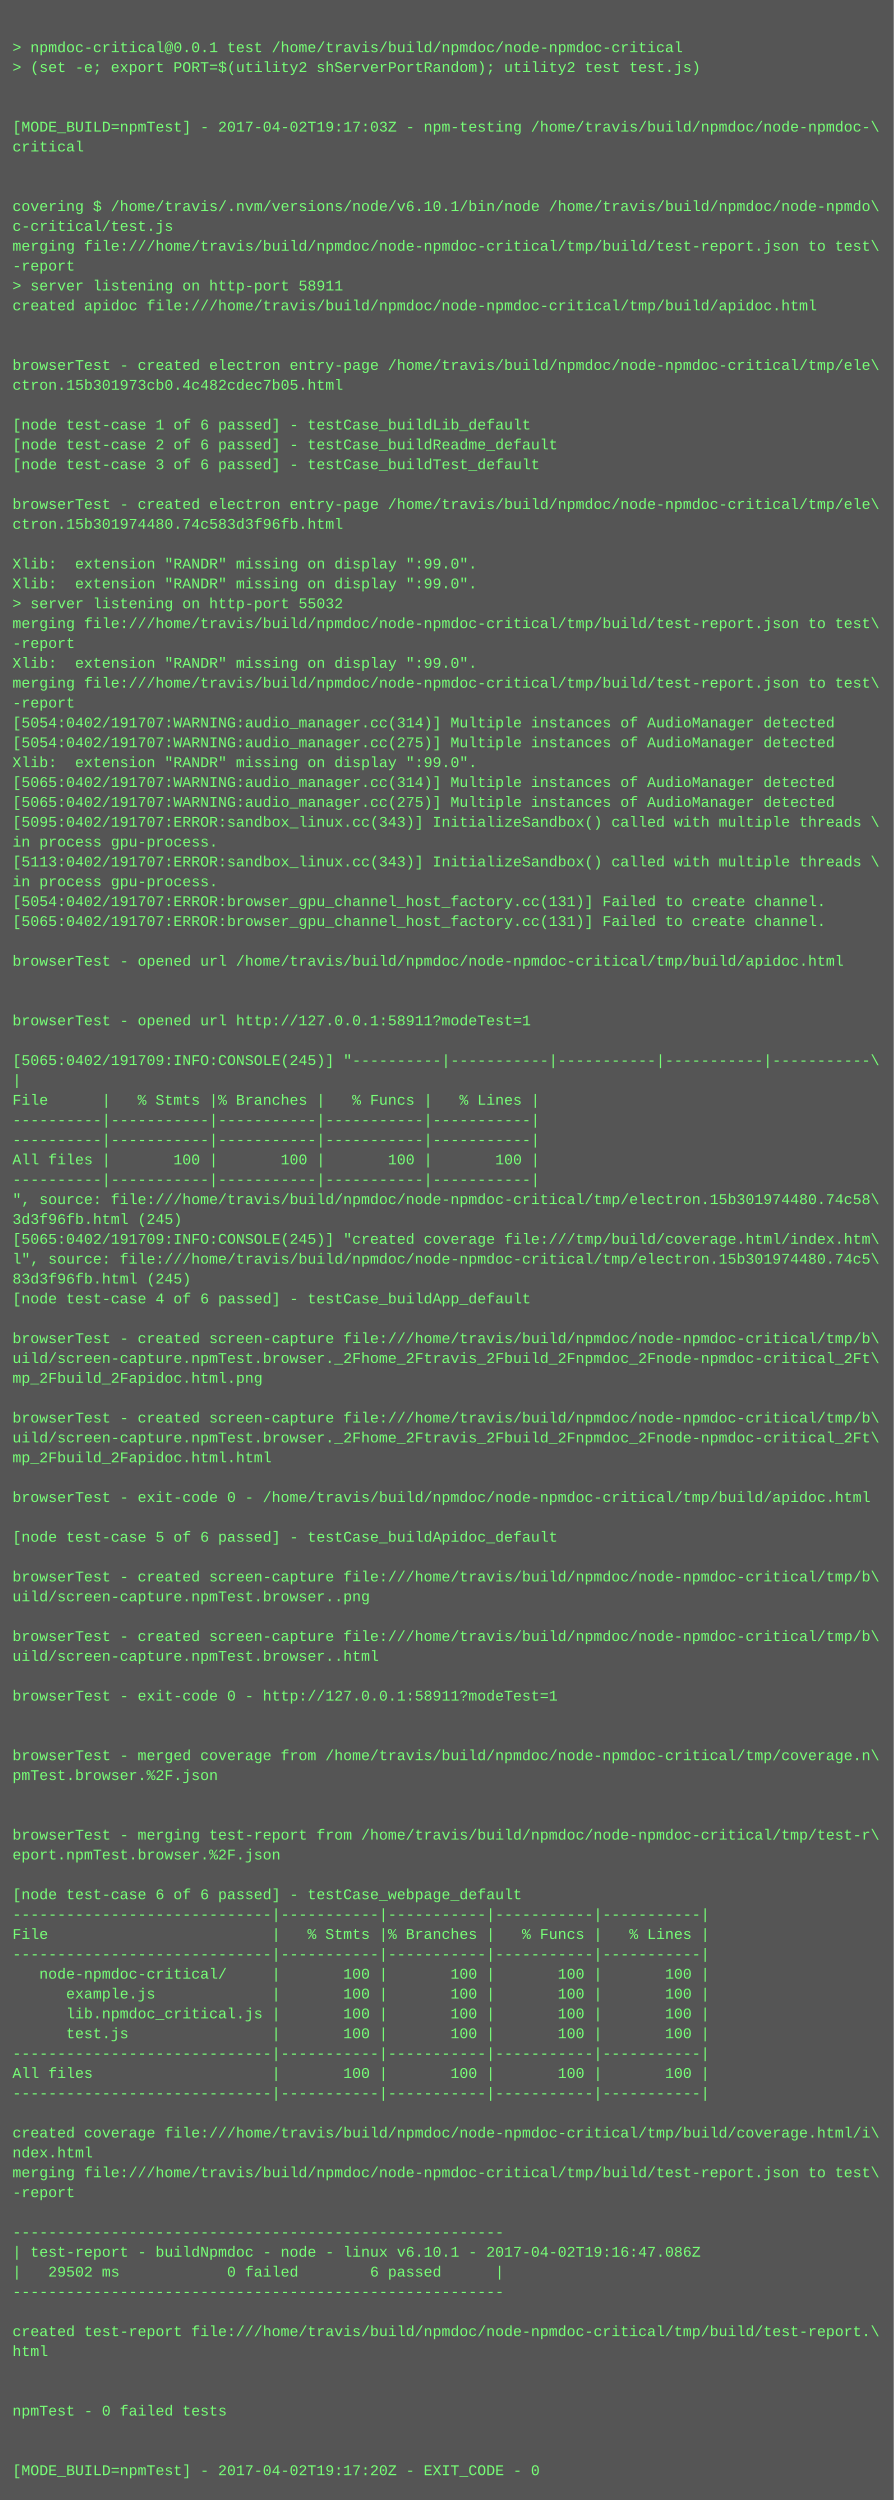
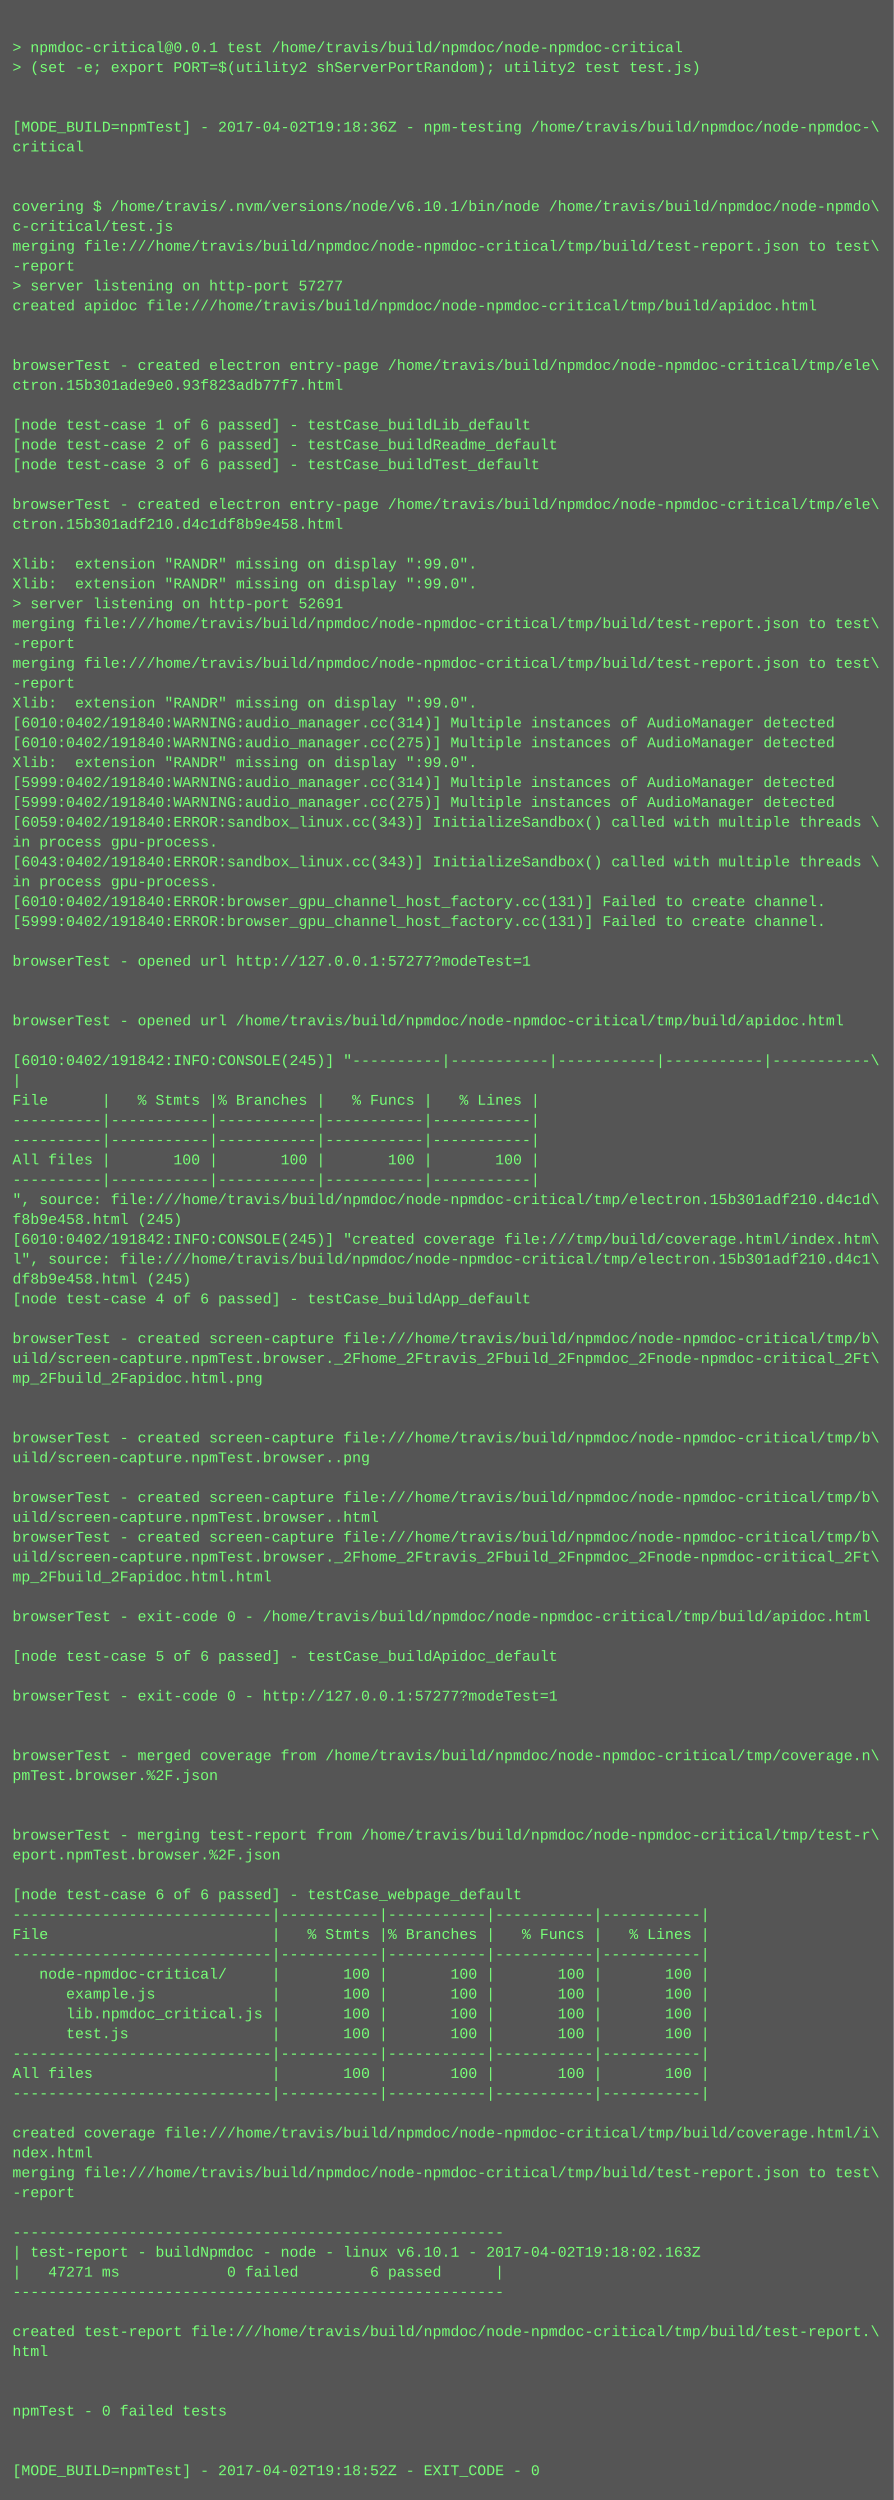
<svg xmlns="http://www.w3.org/2000/svg" height="2014" width="720">
  <rect height="2014" fill="#555" width="720" />
  <text fill="#7f7" font-family="Courier New" font-size="12" xml:space="preserve">
    <tspan x="10" y="26" />
    <tspan x="10" y="42">&gt; npmdoc-critical@0.0.1 test /home/travis/build/npmdoc/node-npmdoc-critical</tspan>
    <tspan x="10" y="58">&gt; (set -e; export PORT=$(utility2 shServerPortRandom); utility2 test test.js)</tspan>
    <tspan x="10" y="74" />
    <tspan x="10" y="90" />
-     <tspan x="10" y="106">[MODE_BUILD=npmTest] - 2017-04-02T19:17:03Z - npm-testing /home/travis/build/npmdoc/node-npmdoc-\</tspan>
+     <tspan x="10" y="106">[MODE_BUILD=npmTest] - 2017-04-02T19:18:36Z - npm-testing /home/travis/build/npmdoc/node-npmdoc-\</tspan>
    <tspan x="10" y="122">critical</tspan>
    <tspan x="10" y="138" />
    <tspan x="10" y="154" />
    <tspan x="10" y="170">covering $ /home/travis/.nvm/versions/node/v6.10.1/bin/node /home/travis/build/npmdoc/node-npmdo\</tspan>
    <tspan x="10" y="186">c-critical/test.js</tspan>
    <tspan x="10" y="202">merging file:///home/travis/build/npmdoc/node-npmdoc-critical/tmp/build/test-report.json to test\</tspan>
    <tspan x="10" y="218">-report</tspan>
-     <tspan x="10" y="234">&gt; server listening on http-port 58911</tspan>
+     <tspan x="10" y="234">&gt; server listening on http-port 57277</tspan>
    <tspan x="10" y="250">created apidoc file:///home/travis/build/npmdoc/node-npmdoc-critical/tmp/build/apidoc.html</tspan>
    <tspan x="10" y="266" />
    <tspan x="10" y="282" />
    <tspan x="10" y="298">browserTest - created electron entry-page /home/travis/build/npmdoc/node-npmdoc-critical/tmp/ele\</tspan>
-     <tspan x="10" y="314">ctron.15b301973cb0.4c482cdec7b05.html</tspan>
+     <tspan x="10" y="314">ctron.15b301ade9e0.93f823adb77f7.html</tspan>
    <tspan x="10" y="330" />
    <tspan x="10" y="346">[node test-case 1 of 6 passed] - testCase_buildLib_default</tspan>
    <tspan x="10" y="362">[node test-case 2 of 6 passed] - testCase_buildReadme_default</tspan>
    <tspan x="10" y="378">[node test-case 3 of 6 passed] - testCase_buildTest_default</tspan>
    <tspan x="10" y="394" />
    <tspan x="10" y="410">browserTest - created electron entry-page /home/travis/build/npmdoc/node-npmdoc-critical/tmp/ele\</tspan>
-     <tspan x="10" y="426">ctron.15b301974480.74c583d3f96fb.html</tspan>
+     <tspan x="10" y="426">ctron.15b301adf210.d4c1df8b9e458.html</tspan>
    <tspan x="10" y="442" />
    <tspan x="10" y="458">Xlib:  extension "RANDR" missing on display ":99.0".</tspan>
    <tspan x="10" y="474">Xlib:  extension "RANDR" missing on display ":99.0".</tspan>
-     <tspan x="10" y="490">&gt; server listening on http-port 55032</tspan>
+     <tspan x="10" y="490">&gt; server listening on http-port 52691</tspan>
    <tspan x="10" y="506">merging file:///home/travis/build/npmdoc/node-npmdoc-critical/tmp/build/test-report.json to test\</tspan>
    <tspan x="10" y="522">-report</tspan>
-     <tspan x="10" y="538">Xlib:  extension "RANDR" missing on display ":99.0".</tspan>
-     <tspan x="10" y="554">merging file:///home/travis/build/npmdoc/node-npmdoc-critical/tmp/build/test-report.json to test\</tspan>
-     <tspan x="10" y="570">-report</tspan>
-     <tspan x="10" y="586">[5054:0402/191707:WARNING:audio_manager.cc(314)] Multiple instances of AudioManager detected</tspan>
-     <tspan x="10" y="602">[5054:0402/191707:WARNING:audio_manager.cc(275)] Multiple instances of AudioManager detected</tspan>
+     <tspan x="10" y="538">merging file:///home/travis/build/npmdoc/node-npmdoc-critical/tmp/build/test-report.json to test\</tspan>
+     <tspan x="10" y="554">-report</tspan>
+     <tspan x="10" y="570">Xlib:  extension "RANDR" missing on display ":99.0".</tspan>
+     <tspan x="10" y="586">[6010:0402/191840:WARNING:audio_manager.cc(314)] Multiple instances of AudioManager detected</tspan>
+     <tspan x="10" y="602">[6010:0402/191840:WARNING:audio_manager.cc(275)] Multiple instances of AudioManager detected</tspan>
    <tspan x="10" y="618">Xlib:  extension "RANDR" missing on display ":99.0".</tspan>
-     <tspan x="10" y="634">[5065:0402/191707:WARNING:audio_manager.cc(314)] Multiple instances of AudioManager detected</tspan>
-     <tspan x="10" y="650">[5065:0402/191707:WARNING:audio_manager.cc(275)] Multiple instances of AudioManager detected</tspan>
-     <tspan x="10" y="666">[5095:0402/191707:ERROR:sandbox_linux.cc(343)] InitializeSandbox() called with multiple threads \</tspan>
+     <tspan x="10" y="634">[5999:0402/191840:WARNING:audio_manager.cc(314)] Multiple instances of AudioManager detected</tspan>
+     <tspan x="10" y="650">[5999:0402/191840:WARNING:audio_manager.cc(275)] Multiple instances of AudioManager detected</tspan>
+     <tspan x="10" y="666">[6059:0402/191840:ERROR:sandbox_linux.cc(343)] InitializeSandbox() called with multiple threads \</tspan>
    <tspan x="10" y="682">in process gpu-process. </tspan>
-     <tspan x="10" y="698">[5113:0402/191707:ERROR:sandbox_linux.cc(343)] InitializeSandbox() called with multiple threads \</tspan>
+     <tspan x="10" y="698">[6043:0402/191840:ERROR:sandbox_linux.cc(343)] InitializeSandbox() called with multiple threads \</tspan>
    <tspan x="10" y="714">in process gpu-process. </tspan>
-     <tspan x="10" y="730">[5054:0402/191707:ERROR:browser_gpu_channel_host_factory.cc(131)] Failed to create channel.</tspan>
-     <tspan x="10" y="746">[5065:0402/191707:ERROR:browser_gpu_channel_host_factory.cc(131)] Failed to create channel.</tspan>
+     <tspan x="10" y="730">[6010:0402/191840:ERROR:browser_gpu_channel_host_factory.cc(131)] Failed to create channel.</tspan>
+     <tspan x="10" y="746">[5999:0402/191840:ERROR:browser_gpu_channel_host_factory.cc(131)] Failed to create channel.</tspan>
    <tspan x="10" y="762" />
-     <tspan x="10" y="778">browserTest - opened url /home/travis/build/npmdoc/node-npmdoc-critical/tmp/build/apidoc.html</tspan>
+     <tspan x="10" y="778">browserTest - opened url http://127.0.0.1:57277?modeTest=1</tspan>
    <tspan x="10" y="794" />
    <tspan x="10" y="810" />
-     <tspan x="10" y="826">browserTest - opened url http://127.0.0.1:58911?modeTest=1</tspan>
+     <tspan x="10" y="826">browserTest - opened url /home/travis/build/npmdoc/node-npmdoc-critical/tmp/build/apidoc.html</tspan>
    <tspan x="10" y="842" />
-     <tspan x="10" y="858">[5065:0402/191709:INFO:CONSOLE(245)] "----------|-----------|-----------|-----------|-----------\</tspan>
+     <tspan x="10" y="858">[6010:0402/191842:INFO:CONSOLE(245)] "----------|-----------|-----------|-----------|-----------\</tspan>
    <tspan x="10" y="874">|</tspan>
    <tspan x="10" y="890">File      |   % Stmts |% Branches |   % Funcs |   % Lines |</tspan>
    <tspan x="10" y="906">----------|-----------|-----------|-----------|-----------|</tspan>
    <tspan x="10" y="922">----------|-----------|-----------|-----------|-----------|</tspan>
    <tspan x="10" y="938">All files |       100 |       100 |       100 |       100 |</tspan>
    <tspan x="10" y="954">----------|-----------|-----------|-----------|-----------|</tspan>
-     <tspan x="10" y="970">", source: file:///home/travis/build/npmdoc/node-npmdoc-critical/tmp/electron.15b301974480.74c58\</tspan>
-     <tspan x="10" y="986">3d3f96fb.html (245)</tspan>
-     <tspan x="10" y="1002">[5065:0402/191709:INFO:CONSOLE(245)] "created coverage file:///tmp/build/coverage.html/index.htm\</tspan>
-     <tspan x="10" y="1018">l", source: file:///home/travis/build/npmdoc/node-npmdoc-critical/tmp/electron.15b301974480.74c5\</tspan>
-     <tspan x="10" y="1034">83d3f96fb.html (245)</tspan>
+     <tspan x="10" y="970">", source: file:///home/travis/build/npmdoc/node-npmdoc-critical/tmp/electron.15b301adf210.d4c1d\</tspan>
+     <tspan x="10" y="986">f8b9e458.html (245)</tspan>
+     <tspan x="10" y="1002">[6010:0402/191842:INFO:CONSOLE(245)] "created coverage file:///tmp/build/coverage.html/index.htm\</tspan>
+     <tspan x="10" y="1018">l", source: file:///home/travis/build/npmdoc/node-npmdoc-critical/tmp/electron.15b301adf210.d4c1\</tspan>
+     <tspan x="10" y="1034">df8b9e458.html (245)</tspan>
    <tspan x="10" y="1050">[node test-case 4 of 6 passed] - testCase_buildApp_default</tspan>
    <tspan x="10" y="1066" />
    <tspan x="10" y="1082">browserTest - created screen-capture file:///home/travis/build/npmdoc/node-npmdoc-critical/tmp/b\</tspan>
    <tspan x="10" y="1098">uild/screen-capture.npmTest.browser._2Fhome_2Ftravis_2Fbuild_2Fnpmdoc_2Fnode-npmdoc-critical_2Ft\</tspan>
    <tspan x="10" y="1114">mp_2Fbuild_2Fapidoc.html.png</tspan>
    <tspan x="10" y="1130" />
-     <tspan x="10" y="1146">browserTest - created screen-capture file:///home/travis/build/npmdoc/node-npmdoc-critical/tmp/b\</tspan>
-     <tspan x="10" y="1162">uild/screen-capture.npmTest.browser._2Fhome_2Ftravis_2Fbuild_2Fnpmdoc_2Fnode-npmdoc-critical_2Ft\</tspan>
-     <tspan x="10" y="1178">mp_2Fbuild_2Fapidoc.html.html</tspan>
+     <tspan x="10" y="1146" />
+     <tspan x="10" y="1162">browserTest - created screen-capture file:///home/travis/build/npmdoc/node-npmdoc-critical/tmp/b\</tspan>
+     <tspan x="10" y="1178">uild/screen-capture.npmTest.browser..png</tspan>
    <tspan x="10" y="1194" />
-     <tspan x="10" y="1210">browserTest - exit-code 0 - /home/travis/build/npmdoc/node-npmdoc-critical/tmp/build/apidoc.html</tspan>
-     <tspan x="10" y="1226" />
-     <tspan x="10" y="1242">[node test-case 5 of 6 passed] - testCase_buildApidoc_default</tspan>
-     <tspan x="10" y="1258" />
-     <tspan x="10" y="1274">browserTest - created screen-capture file:///home/travis/build/npmdoc/node-npmdoc-critical/tmp/b\</tspan>
-     <tspan x="10" y="1290">uild/screen-capture.npmTest.browser..png</tspan>
-     <tspan x="10" y="1306" />
-     <tspan x="10" y="1322">browserTest - created screen-capture file:///home/travis/build/npmdoc/node-npmdoc-critical/tmp/b\</tspan>
-     <tspan x="10" y="1338">uild/screen-capture.npmTest.browser..html</tspan>
+     <tspan x="10" y="1210">browserTest - created screen-capture file:///home/travis/build/npmdoc/node-npmdoc-critical/tmp/b\</tspan>
+     <tspan x="10" y="1226">uild/screen-capture.npmTest.browser..html</tspan>
+     <tspan x="10" y="1242">browserTest - created screen-capture file:///home/travis/build/npmdoc/node-npmdoc-critical/tmp/b\</tspan>
+     <tspan x="10" y="1258">uild/screen-capture.npmTest.browser._2Fhome_2Ftravis_2Fbuild_2Fnpmdoc_2Fnode-npmdoc-critical_2Ft\</tspan>
+     <tspan x="10" y="1274">mp_2Fbuild_2Fapidoc.html.html</tspan>
+     <tspan x="10" y="1290" />
+     <tspan x="10" y="1306">browserTest - exit-code 0 - /home/travis/build/npmdoc/node-npmdoc-critical/tmp/build/apidoc.html</tspan>
+     <tspan x="10" y="1322" />
+     <tspan x="10" y="1338">[node test-case 5 of 6 passed] - testCase_buildApidoc_default</tspan>
    <tspan x="10" y="1354" />
-     <tspan x="10" y="1370">browserTest - exit-code 0 - http://127.0.0.1:58911?modeTest=1</tspan>
+     <tspan x="10" y="1370">browserTest - exit-code 0 - http://127.0.0.1:57277?modeTest=1</tspan>
    <tspan x="10" y="1386" />
    <tspan x="10" y="1402" />
    <tspan x="10" y="1418">browserTest - merged coverage from /home/travis/build/npmdoc/node-npmdoc-critical/tmp/coverage.n\</tspan>
    <tspan x="10" y="1434">pmTest.browser.%2F.json</tspan>
    <tspan x="10" y="1450" />
    <tspan x="10" y="1466" />
    <tspan x="10" y="1482">browserTest - merging test-report from /home/travis/build/npmdoc/node-npmdoc-critical/tmp/test-r\</tspan>
    <tspan x="10" y="1498">eport.npmTest.browser.%2F.json</tspan>
    <tspan x="10" y="1514" />
    <tspan x="10" y="1530">[node test-case 6 of 6 passed] - testCase_webpage_default</tspan>
    <tspan x="10" y="1546">-----------------------------|-----------|-----------|-----------|-----------|</tspan>
    <tspan x="10" y="1562">File                         |   % Stmts |% Branches |   % Funcs |   % Lines |</tspan>
    <tspan x="10" y="1578">-----------------------------|-----------|-----------|-----------|-----------|</tspan>
    <tspan x="10" y="1594">   node-npmdoc-critical/     |       100 |       100 |       100 |       100 |</tspan>
    <tspan x="10" y="1610">      example.js             |       100 |       100 |       100 |       100 |</tspan>
    <tspan x="10" y="1626">      lib.npmdoc_critical.js |       100 |       100 |       100 |       100 |</tspan>
    <tspan x="10" y="1642">      test.js                |       100 |       100 |       100 |       100 |</tspan>
    <tspan x="10" y="1658">-----------------------------|-----------|-----------|-----------|-----------|</tspan>
    <tspan x="10" y="1674">All files                    |       100 |       100 |       100 |       100 |</tspan>
    <tspan x="10" y="1690">-----------------------------|-----------|-----------|-----------|-----------|</tspan>
    <tspan x="10" y="1706" />
    <tspan x="10" y="1722">created coverage file:///home/travis/build/npmdoc/node-npmdoc-critical/tmp/build/coverage.html/i\</tspan>
    <tspan x="10" y="1738">ndex.html</tspan>
    <tspan x="10" y="1754">merging file:///home/travis/build/npmdoc/node-npmdoc-critical/tmp/build/test-report.json to test\</tspan>
    <tspan x="10" y="1770">-report</tspan>
    <tspan x="10" y="1786" />
    <tspan x="10" y="1802">-------------------------------------------------------</tspan>
-     <tspan x="10" y="1818">| test-report - buildNpmdoc - node - linux v6.10.1 - 2017-04-02T19:16:47.086Z</tspan>
-     <tspan x="10" y="1834">|   29502 ms            0 failed        6 passed      |</tspan>
+     <tspan x="10" y="1818">| test-report - buildNpmdoc - node - linux v6.10.1 - 2017-04-02T19:18:02.163Z</tspan>
+     <tspan x="10" y="1834">|   47271 ms            0 failed        6 passed      |</tspan>
    <tspan x="10" y="1850">-------------------------------------------------------</tspan>
    <tspan x="10" y="1866" />
    <tspan x="10" y="1882">created test-report file:///home/travis/build/npmdoc/node-npmdoc-critical/tmp/build/test-report.\</tspan>
    <tspan x="10" y="1898">html</tspan>
    <tspan x="10" y="1914" />
    <tspan x="10" y="1930" />
    <tspan x="10" y="1946">npmTest - 0 failed tests</tspan>
    <tspan x="10" y="1962" />
    <tspan x="10" y="1978" />
-     <tspan x="10" y="1994">[MODE_BUILD=npmTest] - 2017-04-02T19:17:20Z - EXIT_CODE - 0</tspan>
+     <tspan x="10" y="1994">[MODE_BUILD=npmTest] - 2017-04-02T19:18:52Z - EXIT_CODE - 0</tspan>
  </text>
</svg>
